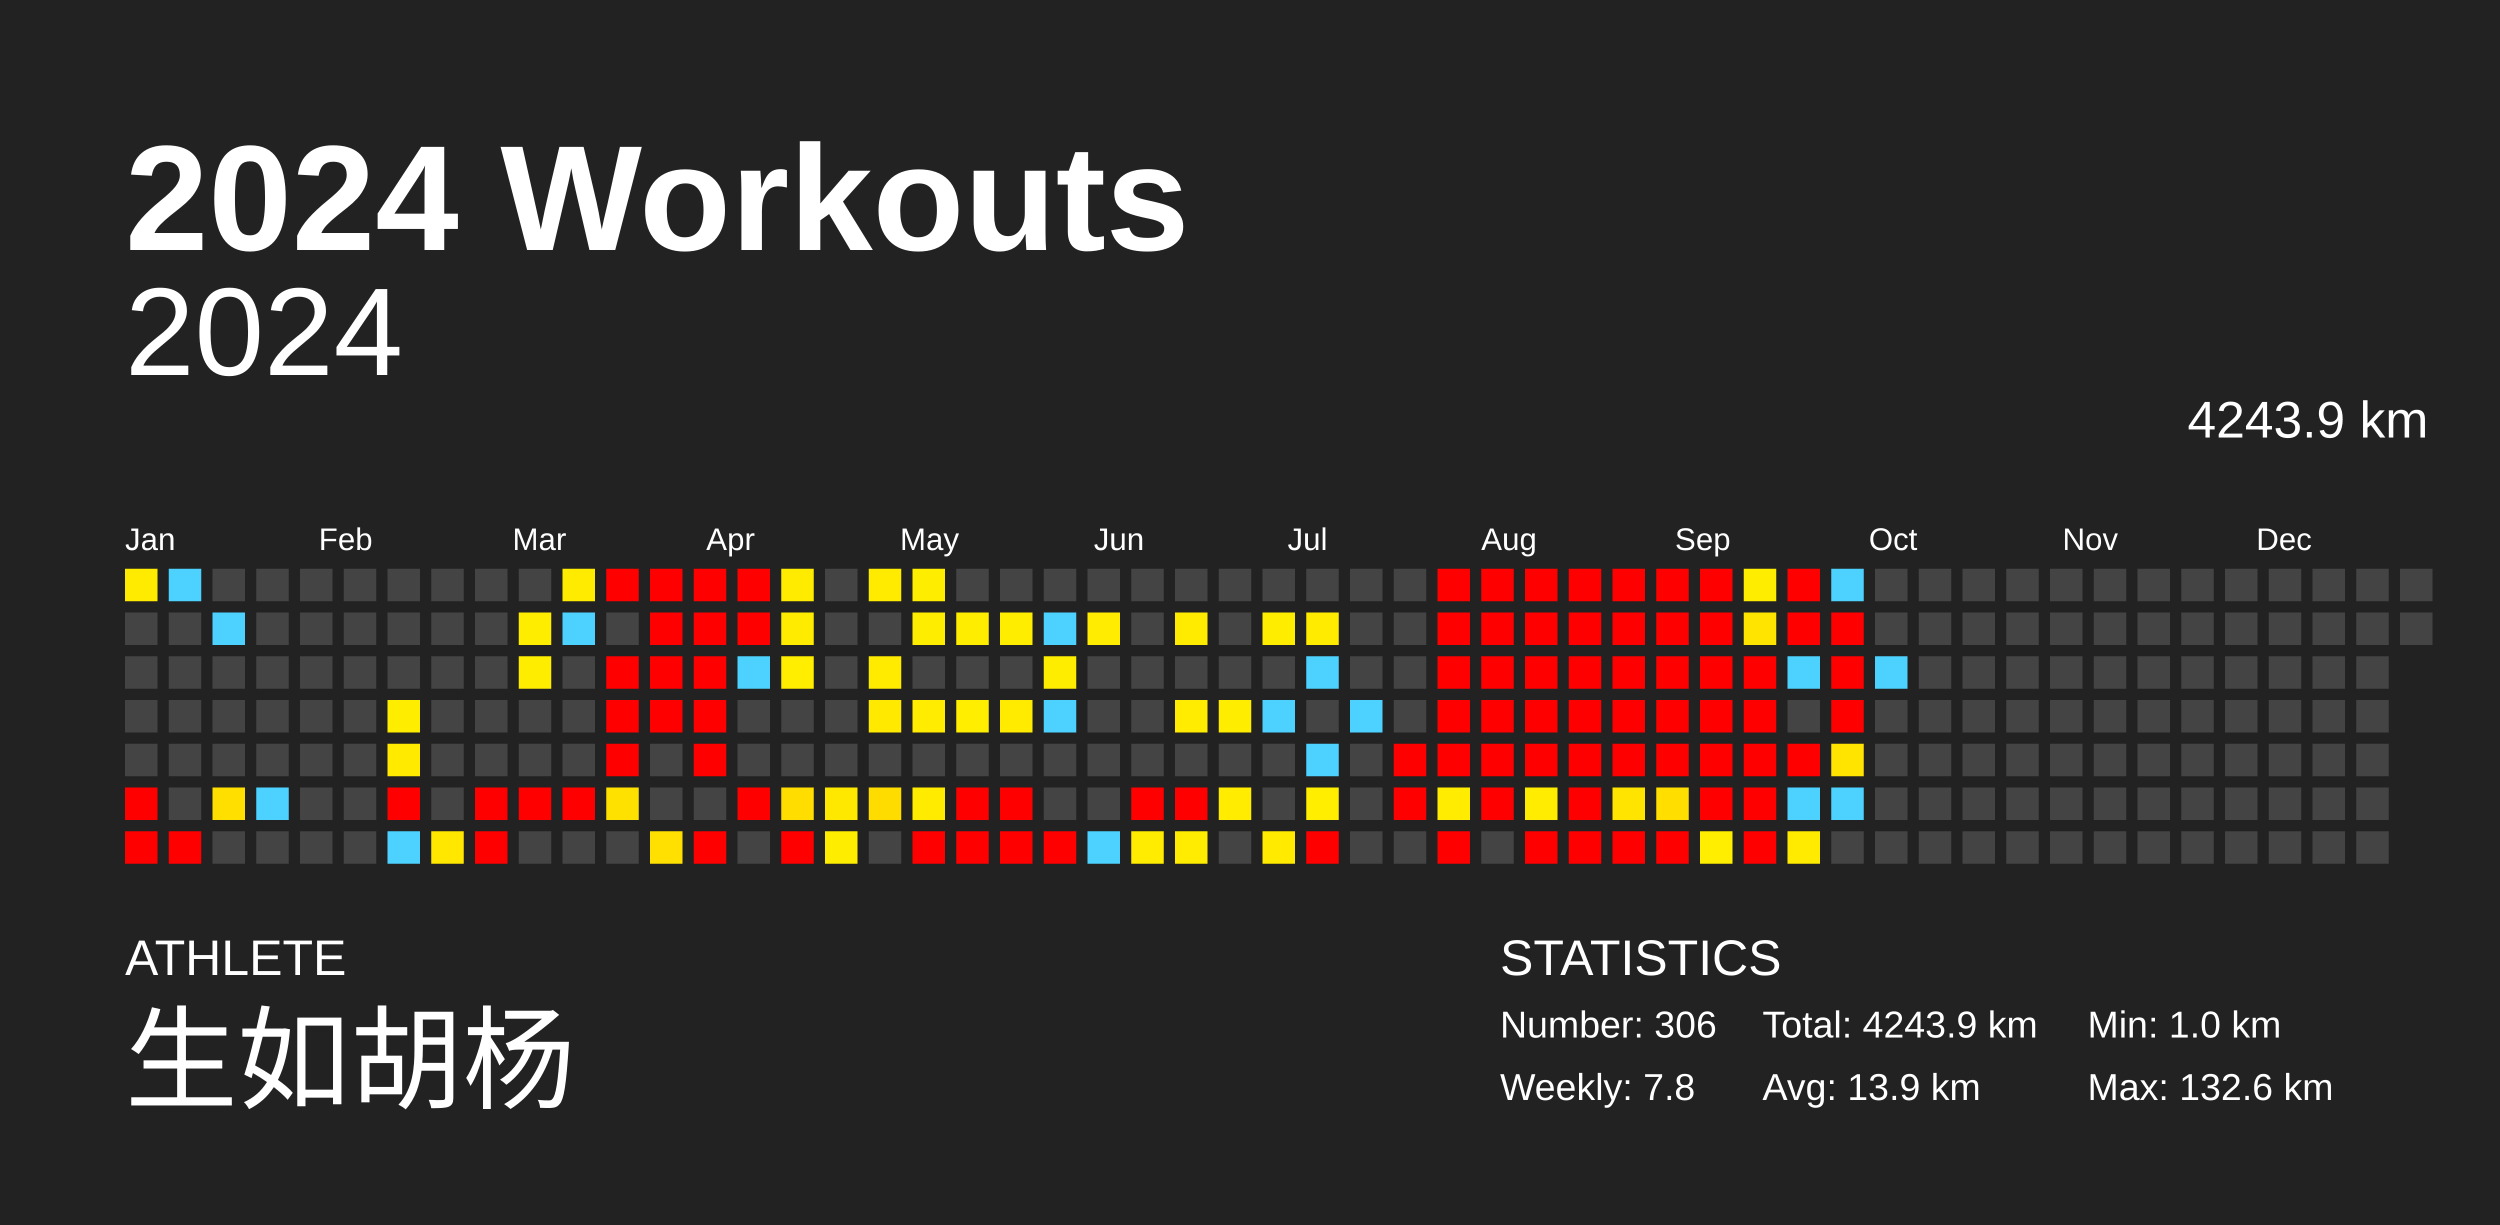
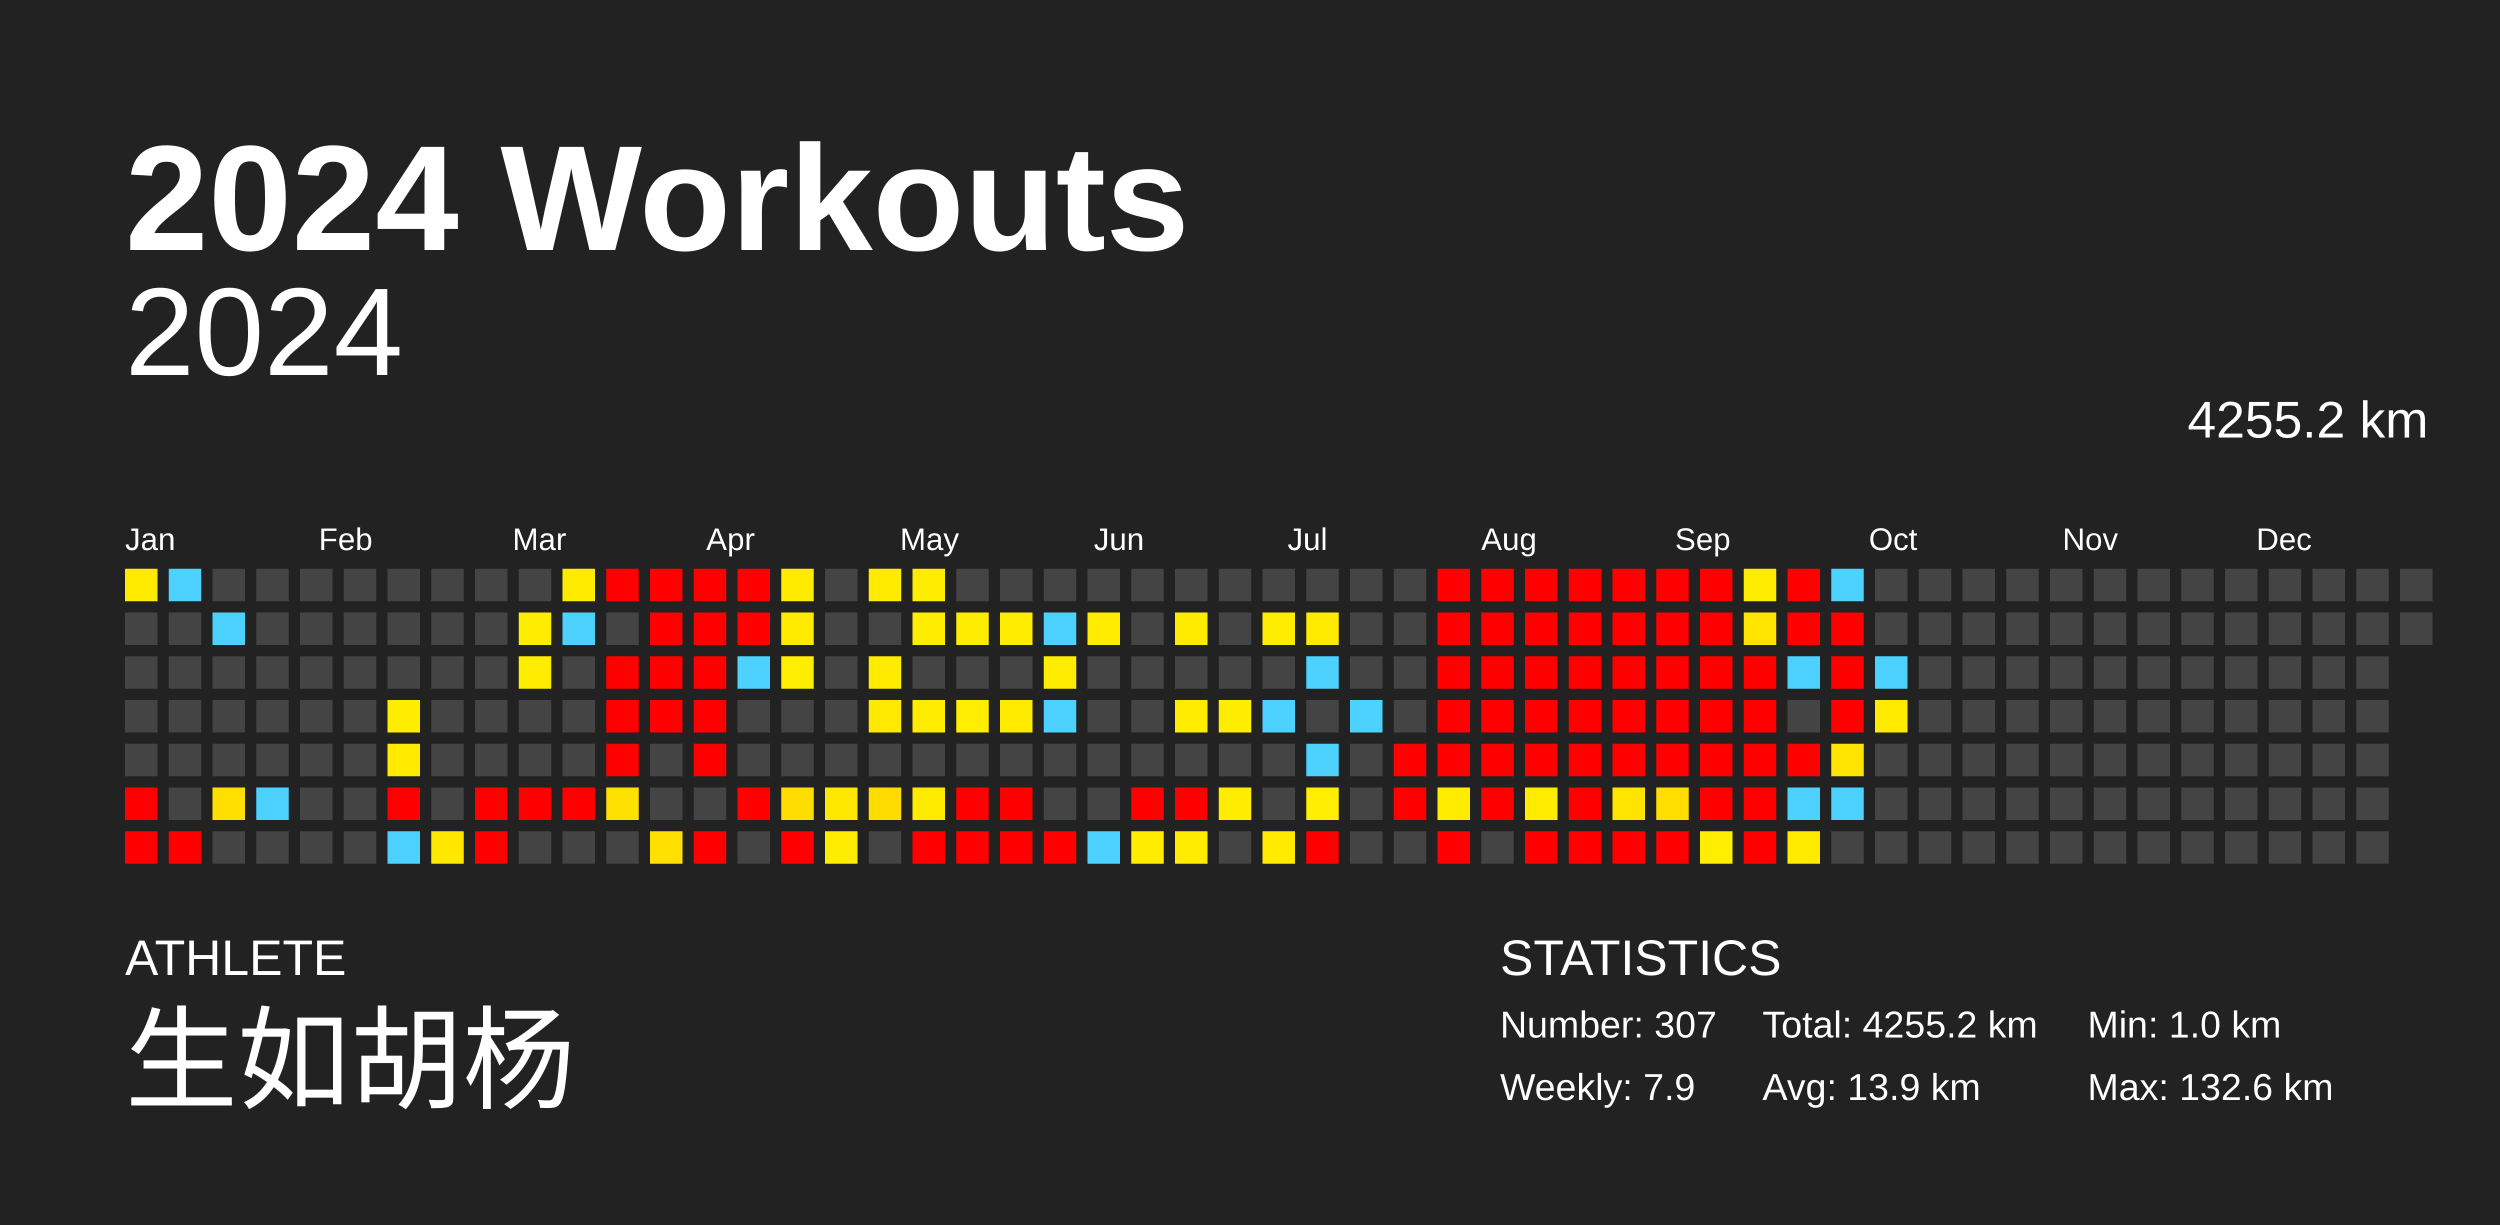
<svg xmlns="http://www.w3.org/2000/svg" baseProfile="full" height="98mm" version="1.1" viewBox="0,0,200,98" width="200mm">
  <defs />
  <rect fill="#222222" height="98" width="200" x="0" y="0" />
  <text fill="#FFFFFF" style="font-size:12px; font-family:Arial; font-weight:bold;" x="10" y="20">2024 Workouts</text>
  <text fill="#FFFFFF" style="font-size:4px; font-family:Arial" x="10" y="78">ATHLETE</text>
  <text fill="#FFFFFF" style="font-size:9px; font-family:Arial" x="10" y="88">生如胡杨</text>
  <text fill="#FFFFFF" style="font-size:4px; font-family:Arial" x="120" y="78">STATISTICS</text>
-   <text fill="#FFFFFF" style="font-size:3px; font-family:Arial" x="120" y="83">Number: 306</text>
-   <text fill="#FFFFFF" style="font-size:3px; font-family:Arial" x="120" y="88">Weekly: 7.8</text>
-   <text fill="#FFFFFF" style="font-size:3px; font-family:Arial" x="141" y="83">Total: 4243.9 km</text>
+   <text fill="#FFFFFF" style="font-size:3px; font-family:Arial" x="120" y="83">Number: 307</text>
+   <text fill="#FFFFFF" style="font-size:3px; font-family:Arial" x="120" y="88">Weekly: 7.9</text>
+   <text fill="#FFFFFF" style="font-size:3px; font-family:Arial" x="141" y="83">Total: 4255.2 km</text>
  <text fill="#FFFFFF" style="font-size:3px; font-family:Arial" x="141" y="88">Avg: 13.9 km</text>
  <text fill="#FFFFFF" style="font-size:3px; font-family:Arial" x="167" y="83">Min: 1.0 km</text>
  <text fill="#FFFFFF" style="font-size:3px; font-family:Arial" x="167" y="88">Max: 132.6 km</text>
  <text alignment-baseline="hanging" fill="#FFFFFF" style="font-size:10.0px; font-family:Arial;" x="10" y="30">2024</text>
-   <text alignment-baseline="hanging" fill="#FFFFFF" style="font-size:4.125px; font-family:Arial;" x="175" y="35">4243.9 km</text>
+   <text alignment-baseline="hanging" fill="#FFFFFF" style="font-size:4.125px; font-family:Arial;" x="175" y="35">4255.2 km</text>
  <text fill="#FFFFFF" style="font-size:2.5px; font-family:Arial" x="10.0" y="44">Jan</text>
  <text fill="#FFFFFF" style="font-size:2.5px; font-family:Arial" x="25.5" y="44">Feb</text>
  <text fill="#FFFFFF" style="font-size:2.5px; font-family:Arial" x="41.0" y="44">Mar</text>
  <text fill="#FFFFFF" style="font-size:2.5px; font-family:Arial" x="56.5" y="44">Apr</text>
  <text fill="#FFFFFF" style="font-size:2.5px; font-family:Arial" x="72.0" y="44">May</text>
  <text fill="#FFFFFF" style="font-size:2.5px; font-family:Arial" x="87.5" y="44">Jun</text>
  <text fill="#FFFFFF" style="font-size:2.5px; font-family:Arial" x="103.0" y="44">Jul</text>
  <text fill="#FFFFFF" style="font-size:2.5px; font-family:Arial" x="118.5" y="44">Aug</text>
  <text fill="#FFFFFF" style="font-size:2.5px; font-family:Arial" x="134.0" y="44">Sep</text>
  <text fill="#FFFFFF" style="font-size:2.5px; font-family:Arial" x="149.5" y="44">Oct</text>
  <text fill="#FFFFFF" style="font-size:2.5px; font-family:Arial" x="165.0" y="44">Nov</text>
  <text fill="#FFFFFF" style="font-size:2.5px; font-family:Arial" x="180.5" y="44">Dec</text>
  <rect fill="#ffeb00" height="2.6" width="2.6" x="10.0" y="45.5" />
  <rect fill="#444444" height="2.6" width="2.6" x="10.0" y="49.0" />
  <rect fill="#444444" height="2.6" width="2.6" x="10.0" y="52.5" />
  <rect fill="#444444" height="2.6" width="2.6" x="10.0" y="56.0" />
  <rect fill="#444444" height="2.6" width="2.6" x="10.0" y="59.5" />
  <rect fill="red" height="2.6" width="2.6" x="10.0" y="63.0" />
  <rect fill="red" height="2.6" width="2.6" x="10.0" y="66.5" />
  <rect fill="#4dd2ff" height="2.6" width="2.6" x="13.5" y="45.5" />
  <rect fill="#444444" height="2.6" width="2.6" x="13.5" y="49.0" />
  <rect fill="#444444" height="2.6" width="2.6" x="13.5" y="52.5" />
  <rect fill="#444444" height="2.6" width="2.6" x="13.5" y="56.0" />
  <rect fill="#444444" height="2.6" width="2.6" x="13.5" y="59.5" />
  <rect fill="#444444" height="2.6" width="2.6" x="13.5" y="63.0" />
  <rect fill="red" height="2.6" width="2.6" x="13.5" y="66.5" />
  <rect fill="#444444" height="2.6" width="2.6" x="17.0" y="45.5" />
  <rect fill="#4dd2ff" height="2.6" width="2.6" x="17.0" y="49.0" />
  <rect fill="#444444" height="2.6" width="2.6" x="17.0" y="52.5" />
  <rect fill="#444444" height="2.6" width="2.6" x="17.0" y="56.0" />
  <rect fill="#444444" height="2.6" width="2.6" x="17.0" y="59.5" />
  <rect fill="#ffdf00" height="2.6" width="2.6" x="17.0" y="63.0" />
  <rect fill="#444444" height="2.6" width="2.6" x="17.0" y="66.5" />
  <rect fill="#444444" height="2.6" width="2.6" x="20.5" y="45.5" />
  <rect fill="#444444" height="2.6" width="2.6" x="20.5" y="49.0" />
  <rect fill="#444444" height="2.6" width="2.6" x="20.5" y="52.5" />
  <rect fill="#444444" height="2.6" width="2.6" x="20.5" y="56.0" />
  <rect fill="#444444" height="2.6" width="2.6" x="20.5" y="59.5" />
  <rect fill="#4dd2ff" height="2.6" width="2.6" x="20.5" y="63.0" />
  <rect fill="#444444" height="2.6" width="2.6" x="20.5" y="66.5" />
  <rect fill="#444444" height="2.6" width="2.6" x="24.0" y="45.5" />
  <rect fill="#444444" height="2.6" width="2.6" x="24.0" y="49.0" />
  <rect fill="#444444" height="2.6" width="2.6" x="24.0" y="52.5" />
  <rect fill="#444444" height="2.6" width="2.6" x="24.0" y="56.0" />
  <rect fill="#444444" height="2.6" width="2.6" x="24.0" y="59.5" />
  <rect fill="#444444" height="2.6" width="2.6" x="24.0" y="63.0" />
  <rect fill="#444444" height="2.6" width="2.6" x="24.0" y="66.5" />
  <rect fill="#444444" height="2.6" width="2.6" x="27.5" y="45.5" />
  <rect fill="#444444" height="2.6" width="2.6" x="27.5" y="49.0" />
  <rect fill="#444444" height="2.6" width="2.6" x="27.5" y="52.5" />
  <rect fill="#444444" height="2.6" width="2.6" x="27.5" y="56.0" />
  <rect fill="#444444" height="2.6" width="2.6" x="27.5" y="59.5" />
  <rect fill="#444444" height="2.6" width="2.6" x="27.5" y="63.0" />
  <rect fill="#444444" height="2.6" width="2.6" x="27.5" y="66.5" />
  <rect fill="#444444" height="2.6" width="2.6" x="31.0" y="45.5" />
  <rect fill="#444444" height="2.6" width="2.6" x="31.0" y="49.0" />
  <rect fill="#444444" height="2.6" width="2.6" x="31.0" y="52.5" />
  <rect fill="#ffed00" height="2.6" width="2.6" x="31.0" y="56.0" />
  <rect fill="#ffea00" height="2.6" width="2.6" x="31.0" y="59.5" />
  <rect fill="red" height="2.6" width="2.6" x="31.0" y="63.0" />
  <rect fill="#4dd2ff" height="2.6" width="2.6" x="31.0" y="66.5" />
  <rect fill="#444444" height="2.6" width="2.6" x="34.5" y="45.5" />
  <rect fill="#444444" height="2.6" width="2.6" x="34.5" y="49.0" />
  <rect fill="#444444" height="2.6" width="2.6" x="34.5" y="52.5" />
  <rect fill="#444444" height="2.6" width="2.6" x="34.5" y="56.0" />
  <rect fill="#444444" height="2.6" width="2.6" x="34.5" y="59.5" />
  <rect fill="#444444" height="2.6" width="2.6" x="34.5" y="63.0" />
  <rect fill="#ffe700" height="2.6" width="2.6" x="34.5" y="66.5" />
  <rect fill="#444444" height="2.6" width="2.6" x="38.0" y="45.5" />
  <rect fill="#444444" height="2.6" width="2.6" x="38.0" y="49.0" />
  <rect fill="#444444" height="2.6" width="2.6" x="38.0" y="52.5" />
  <rect fill="#444444" height="2.6" width="2.6" x="38.0" y="56.0" />
  <rect fill="#444444" height="2.6" width="2.6" x="38.0" y="59.5" />
  <rect fill="red" height="2.6" width="2.6" x="38.0" y="63.0" />
  <rect fill="red" height="2.6" width="2.6" x="38.0" y="66.5" />
  <rect fill="#444444" height="2.6" width="2.6" x="41.5" y="45.5" />
  <rect fill="#ffed00" height="2.6" width="2.6" x="41.5" y="49.0" />
  <rect fill="#ffed00" height="2.6" width="2.6" x="41.5" y="52.5" />
  <rect fill="#444444" height="2.6" width="2.6" x="41.5" y="56.0" />
  <rect fill="#444444" height="2.6" width="2.6" x="41.5" y="59.5" />
  <rect fill="red" height="2.6" width="2.6" x="41.5" y="63.0" />
  <rect fill="#444444" height="2.6" width="2.6" x="41.5" y="66.5" />
  <rect fill="#ffeb00" height="2.6" width="2.6" x="45.0" y="45.5" />
  <rect fill="#4dd2ff" height="2.6" width="2.6" x="45.0" y="49.0" />
  <rect fill="#444444" height="2.6" width="2.6" x="45.0" y="52.5" />
  <rect fill="#444444" height="2.6" width="2.6" x="45.0" y="56.0" />
  <rect fill="#444444" height="2.6" width="2.6" x="45.0" y="59.5" />
  <rect fill="red" height="2.6" width="2.6" x="45.0" y="63.0" />
  <rect fill="#444444" height="2.6" width="2.6" x="45.0" y="66.5" />
  <rect fill="red" height="2.6" width="2.6" x="48.5" y="45.5" />
  <rect fill="#444444" height="2.6" width="2.6" x="48.5" y="49.0" />
  <rect fill="red" height="2.6" width="2.6" x="48.5" y="52.5" />
  <rect fill="red" height="2.6" width="2.6" x="48.5" y="56.0" />
  <rect fill="red" height="2.6" width="2.6" x="48.5" y="59.5" />
  <rect fill="#ffe100" height="2.6" width="2.6" x="48.5" y="63.0" />
  <rect fill="#444444" height="2.6" width="2.6" x="48.5" y="66.5" />
  <rect fill="red" height="2.6" width="2.6" x="52.0" y="45.5" />
  <rect fill="red" height="2.6" width="2.6" x="52.0" y="49.0" />
  <rect fill="red" height="2.6" width="2.6" x="52.0" y="52.5" />
  <rect fill="red" height="2.6" width="2.6" x="52.0" y="56.0" />
  <rect fill="#444444" height="2.6" width="2.6" x="52.0" y="59.5" />
  <rect fill="#444444" height="2.6" width="2.6" x="52.0" y="63.0" />
  <rect fill="#ffe000" height="2.6" width="2.6" x="52.0" y="66.5" />
  <rect fill="red" height="2.6" width="2.6" x="55.5" y="45.5" />
  <rect fill="red" height="2.6" width="2.6" x="55.5" y="49.0" />
  <rect fill="red" height="2.6" width="2.6" x="55.5" y="52.5" />
  <rect fill="red" height="2.6" width="2.6" x="55.5" y="56.0" />
  <rect fill="red" height="2.6" width="2.6" x="55.5" y="59.5" />
  <rect fill="#444444" height="2.6" width="2.6" x="55.5" y="63.0" />
  <rect fill="red" height="2.6" width="2.6" x="55.5" y="66.5" />
  <rect fill="red" height="2.6" width="2.6" x="59.0" y="45.5" />
  <rect fill="red" height="2.6" width="2.6" x="59.0" y="49.0" />
  <rect fill="#4dd2ff" height="2.6" width="2.6" x="59.0" y="52.5" />
  <rect fill="#444444" height="2.6" width="2.6" x="59.0" y="56.0" />
  <rect fill="#444444" height="2.6" width="2.6" x="59.0" y="59.5" />
  <rect fill="red" height="2.6" width="2.6" x="59.0" y="63.0" />
  <rect fill="#444444" height="2.6" width="2.6" x="59.0" y="66.5" />
  <rect fill="#ffeb00" height="2.6" width="2.6" x="62.5" y="45.5" />
  <rect fill="#ffeb00" height="2.6" width="2.6" x="62.5" y="49.0" />
  <rect fill="#ffee00" height="2.6" width="2.6" x="62.5" y="52.5" />
  <rect fill="#444444" height="2.6" width="2.6" x="62.5" y="56.0" />
  <rect fill="#444444" height="2.6" width="2.6" x="62.5" y="59.5" />
  <rect fill="#ffdd00" height="2.6" width="2.6" x="62.5" y="63.0" />
  <rect fill="red" height="2.6" width="2.6" x="62.5" y="66.5" />
  <rect fill="#444444" height="2.6" width="2.6" x="66.0" y="45.5" />
  <rect fill="#444444" height="2.6" width="2.6" x="66.0" y="49.0" />
  <rect fill="#444444" height="2.6" width="2.6" x="66.0" y="52.5" />
  <rect fill="#444444" height="2.6" width="2.6" x="66.0" y="56.0" />
  <rect fill="#444444" height="2.6" width="2.6" x="66.0" y="59.5" />
  <rect fill="#ffe800" height="2.6" width="2.6" x="66.0" y="63.0" />
  <rect fill="#ffed00" height="2.6" width="2.6" x="66.0" y="66.5" />
  <rect fill="#ffeb00" height="2.6" width="2.6" x="69.5" y="45.5" />
  <rect fill="#444444" height="2.6" width="2.6" x="69.5" y="49.0" />
  <rect fill="#ffeb00" height="2.6" width="2.6" x="69.5" y="52.5" />
  <rect fill="#ffe900" height="2.6" width="2.6" x="69.5" y="56.0" />
  <rect fill="#444444" height="2.6" width="2.6" x="69.5" y="59.5" />
  <rect fill="#ffdc00" height="2.6" width="2.6" x="69.5" y="63.0" />
  <rect fill="#444444" height="2.6" width="2.6" x="69.5" y="66.5" />
  <rect fill="#ffed00" height="2.6" width="2.6" x="73.0" y="45.5" />
  <rect fill="#ffed00" height="2.6" width="2.6" x="73.0" y="49.0" />
  <rect fill="#444444" height="2.6" width="2.6" x="73.0" y="52.5" />
  <rect fill="#ffec00" height="2.6" width="2.6" x="73.0" y="56.0" />
  <rect fill="#444444" height="2.6" width="2.6" x="73.0" y="59.5" />
  <rect fill="#ffeb00" height="2.6" width="2.6" x="73.0" y="63.0" />
  <rect fill="red" height="2.6" width="2.6" x="73.0" y="66.5" />
  <rect fill="#444444" height="2.6" width="2.6" x="76.5" y="45.5" />
  <rect fill="#ffed00" height="2.6" width="2.6" x="76.5" y="49.0" />
  <rect fill="#444444" height="2.6" width="2.6" x="76.5" y="52.5" />
  <rect fill="#ffee00" height="2.6" width="2.6" x="76.5" y="56.0" />
  <rect fill="#444444" height="2.6" width="2.6" x="76.5" y="59.5" />
  <rect fill="red" height="2.6" width="2.6" x="76.5" y="63.0" />
  <rect fill="red" height="2.6" width="2.6" x="76.5" y="66.5" />
  <rect fill="#444444" height="2.6" width="2.6" x="80.0" y="45.5" />
  <rect fill="#ffed00" height="2.6" width="2.6" x="80.0" y="49.0" />
  <rect fill="#444444" height="2.6" width="2.6" x="80.0" y="52.5" />
  <rect fill="#ffeb00" height="2.6" width="2.6" x="80.0" y="56.0" />
  <rect fill="#444444" height="2.6" width="2.6" x="80.0" y="59.5" />
  <rect fill="red" height="2.6" width="2.6" x="80.0" y="63.0" />
  <rect fill="red" height="2.6" width="2.6" x="80.0" y="66.5" />
  <rect fill="#444444" height="2.6" width="2.6" x="83.5" y="45.5" />
  <rect fill="#4dd2ff" height="2.6" width="2.6" x="83.5" y="49.0" />
  <rect fill="#ffed00" height="2.6" width="2.6" x="83.5" y="52.5" />
  <rect fill="#4dd2ff" height="2.6" width="2.6" x="83.5" y="56.0" />
  <rect fill="#444444" height="2.6" width="2.6" x="83.5" y="59.5" />
  <rect fill="#444444" height="2.6" width="2.6" x="83.5" y="63.0" />
  <rect fill="red" height="2.6" width="2.6" x="83.5" y="66.5" />
  <rect fill="#444444" height="2.6" width="2.6" x="87.0" y="45.5" />
  <rect fill="#ffec00" height="2.6" width="2.6" x="87.0" y="49.0" />
  <rect fill="#444444" height="2.6" width="2.6" x="87.0" y="52.5" />
  <rect fill="#444444" height="2.6" width="2.6" x="87.0" y="56.0" />
  <rect fill="#444444" height="2.6" width="2.6" x="87.0" y="59.5" />
  <rect fill="#444444" height="2.6" width="2.6" x="87.0" y="63.0" />
  <rect fill="#4dd2ff" height="2.6" width="2.6" x="87.0" y="66.5" />
  <rect fill="#444444" height="2.6" width="2.6" x="90.5" y="45.5" />
  <rect fill="#444444" height="2.6" width="2.6" x="90.5" y="49.0" />
  <rect fill="#444444" height="2.6" width="2.6" x="90.5" y="52.5" />
  <rect fill="#444444" height="2.6" width="2.6" x="90.5" y="56.0" />
  <rect fill="#444444" height="2.6" width="2.6" x="90.5" y="59.5" />
  <rect fill="red" height="2.6" width="2.6" x="90.5" y="63.0" />
  <rect fill="#ffec00" height="2.6" width="2.6" x="90.5" y="66.5" />
  <rect fill="#444444" height="2.6" width="2.6" x="94.0" y="45.5" />
  <rect fill="#ffeb00" height="2.6" width="2.6" x="94.0" y="49.0" />
  <rect fill="#444444" height="2.6" width="2.6" x="94.0" y="52.5" />
  <rect fill="#ffec00" height="2.6" width="2.6" x="94.0" y="56.0" />
  <rect fill="#444444" height="2.6" width="2.6" x="94.0" y="59.5" />
  <rect fill="red" height="2.6" width="2.6" x="94.0" y="63.0" />
  <rect fill="#ffec00" height="2.6" width="2.6" x="94.0" y="66.5" />
  <rect fill="#444444" height="2.6" width="2.6" x="97.5" y="45.5" />
  <rect fill="#444444" height="2.6" width="2.6" x="97.5" y="49.0" />
  <rect fill="#444444" height="2.6" width="2.6" x="97.5" y="52.5" />
  <rect fill="#ffed00" height="2.6" width="2.6" x="97.5" y="56.0" />
  <rect fill="#444444" height="2.6" width="2.6" x="97.5" y="59.5" />
  <rect fill="#ffec00" height="2.6" width="2.6" x="97.5" y="63.0" />
  <rect fill="#444444" height="2.6" width="2.6" x="97.5" y="66.5" />
  <rect fill="#444444" height="2.6" width="2.6" x="101.0" y="45.5" />
  <rect fill="#ffed00" height="2.6" width="2.6" x="101.0" y="49.0" />
  <rect fill="#444444" height="2.6" width="2.6" x="101.0" y="52.5" />
  <rect fill="#4dd2ff" height="2.6" width="2.6" x="101.0" y="56.0" />
  <rect fill="#444444" height="2.6" width="2.6" x="101.0" y="59.5" />
  <rect fill="#444444" height="2.6" width="2.6" x="101.0" y="63.0" />
  <rect fill="#ffea00" height="2.6" width="2.6" x="101.0" y="66.5" />
  <rect fill="#444444" height="2.6" width="2.6" x="104.5" y="45.5" />
  <rect fill="#ffeb00" height="2.6" width="2.6" x="104.5" y="49.0" />
  <rect fill="#4dd2ff" height="2.6" width="2.6" x="104.5" y="52.5" />
  <rect fill="#444444" height="2.6" width="2.6" x="104.5" y="56.0" />
  <rect fill="#4dd2ff" height="2.6" width="2.6" x="104.5" y="59.5" />
  <rect fill="#ffee00" height="2.6" width="2.6" x="104.5" y="63.0" />
  <rect fill="red" height="2.6" width="2.6" x="104.5" y="66.5" />
  <rect fill="#444444" height="2.6" width="2.6" x="108.0" y="45.5" />
  <rect fill="#444444" height="2.6" width="2.6" x="108.0" y="49.0" />
  <rect fill="#444444" height="2.6" width="2.6" x="108.0" y="52.5" />
  <rect fill="#4dd2ff" height="2.6" width="2.6" x="108.0" y="56.0" />
  <rect fill="#444444" height="2.6" width="2.6" x="108.0" y="59.5" />
  <rect fill="#444444" height="2.6" width="2.6" x="108.0" y="63.0" />
  <rect fill="#444444" height="2.6" width="2.6" x="108.0" y="66.5" />
  <rect fill="#444444" height="2.6" width="2.6" x="111.5" y="45.5" />
  <rect fill="#444444" height="2.6" width="2.6" x="111.5" y="49.0" />
  <rect fill="#444444" height="2.6" width="2.6" x="111.5" y="52.5" />
  <rect fill="#444444" height="2.6" width="2.6" x="111.5" y="56.0" />
  <rect fill="red" height="2.6" width="2.6" x="111.5" y="59.5" />
  <rect fill="red" height="2.6" width="2.6" x="111.5" y="63.0" />
  <rect fill="#444444" height="2.6" width="2.6" x="111.5" y="66.5" />
  <rect fill="red" height="2.6" width="2.6" x="115.0" y="45.5" />
  <rect fill="red" height="2.6" width="2.6" x="115.0" y="49.0" />
  <rect fill="red" height="2.6" width="2.6" x="115.0" y="52.5" />
  <rect fill="red" height="2.6" width="2.6" x="115.0" y="56.0" />
  <rect fill="red" height="2.6" width="2.6" x="115.0" y="59.5" />
  <rect fill="#ffec00" height="2.6" width="2.6" x="115.0" y="63.0" />
  <rect fill="red" height="2.6" width="2.6" x="115.0" y="66.5" />
  <rect fill="red" height="2.6" width="2.6" x="118.5" y="45.5" />
  <rect fill="red" height="2.6" width="2.6" x="118.5" y="49.0" />
  <rect fill="red" height="2.6" width="2.6" x="118.5" y="52.5" />
  <rect fill="red" height="2.6" width="2.6" x="118.5" y="56.0" />
  <rect fill="red" height="2.6" width="2.6" x="118.5" y="59.5" />
  <rect fill="red" height="2.6" width="2.6" x="118.5" y="63.0" />
  <rect fill="#444444" height="2.6" width="2.6" x="118.5" y="66.5" />
  <rect fill="red" height="2.6" width="2.6" x="122.0" y="45.5" />
  <rect fill="red" height="2.6" width="2.6" x="122.0" y="49.0" />
  <rect fill="red" height="2.6" width="2.6" x="122.0" y="52.5" />
  <rect fill="red" height="2.6" width="2.6" x="122.0" y="56.0" />
  <rect fill="red" height="2.6" width="2.6" x="122.0" y="59.5" />
  <rect fill="#ffec00" height="2.6" width="2.6" x="122.0" y="63.0" />
  <rect fill="red" height="2.6" width="2.6" x="122.0" y="66.5" />
  <rect fill="red" height="2.6" width="2.6" x="125.5" y="45.5" />
  <rect fill="red" height="2.6" width="2.6" x="125.5" y="49.0" />
  <rect fill="red" height="2.6" width="2.6" x="125.5" y="52.5" />
  <rect fill="red" height="2.6" width="2.6" x="125.5" y="56.0" />
  <rect fill="red" height="2.6" width="2.6" x="125.5" y="59.5" />
  <rect fill="red" height="2.6" width="2.6" x="125.5" y="63.0" />
  <rect fill="red" height="2.6" width="2.6" x="125.5" y="66.5" />
  <rect fill="red" height="2.6" width="2.6" x="129.0" y="45.5" />
  <rect fill="red" height="2.6" width="2.6" x="129.0" y="49.0" />
  <rect fill="red" height="2.6" width="2.6" x="129.0" y="52.5" />
  <rect fill="red" height="2.6" width="2.6" x="129.0" y="56.0" />
  <rect fill="red" height="2.6" width="2.6" x="129.0" y="59.5" />
  <rect fill="#ffe400" height="2.6" width="2.6" x="129.0" y="63.0" />
  <rect fill="red" height="2.6" width="2.6" x="129.0" y="66.5" />
  <rect fill="red" height="2.6" width="2.6" x="132.5" y="45.5" />
  <rect fill="red" height="2.6" width="2.6" x="132.5" y="49.0" />
  <rect fill="red" height="2.6" width="2.6" x="132.5" y="52.5" />
  <rect fill="red" height="2.6" width="2.6" x="132.5" y="56.0" />
  <rect fill="red" height="2.6" width="2.6" x="132.5" y="59.5" />
  <rect fill="#ffde00" height="2.6" width="2.6" x="132.5" y="63.0" />
  <rect fill="red" height="2.6" width="2.6" x="132.5" y="66.5" />
  <rect fill="red" height="2.6" width="2.6" x="136.0" y="45.5" />
  <rect fill="red" height="2.6" width="2.6" x="136.0" y="49.0" />
  <rect fill="red" height="2.6" width="2.6" x="136.0" y="52.5" />
  <rect fill="red" height="2.6" width="2.6" x="136.0" y="56.0" />
  <rect fill="red" height="2.6" width="2.6" x="136.0" y="59.5" />
  <rect fill="red" height="2.6" width="2.6" x="136.0" y="63.0" />
  <rect fill="#ffee00" height="2.6" width="2.6" x="136.0" y="66.5" />
  <rect fill="#ffed00" height="2.6" width="2.6" x="139.5" y="45.5" />
  <rect fill="#ffe400" height="2.6" width="2.6" x="139.5" y="49.0" />
  <rect fill="red" height="2.6" width="2.6" x="139.5" y="52.5" />
  <rect fill="red" height="2.6" width="2.6" x="139.5" y="56.0" />
  <rect fill="red" height="2.6" width="2.6" x="139.5" y="59.5" />
  <rect fill="red" height="2.6" width="2.6" x="139.5" y="63.0" />
  <rect fill="red" height="2.6" width="2.6" x="139.5" y="66.5" />
  <rect fill="red" height="2.6" width="2.6" x="143.0" y="45.5" />
  <rect fill="red" height="2.6" width="2.6" x="143.0" y="49.0" />
  <rect fill="#4dd2ff" height="2.6" width="2.6" x="143.0" y="52.5" />
  <rect fill="#444444" height="2.6" width="2.6" x="143.0" y="56.0" />
  <rect fill="red" height="2.6" width="2.6" x="143.0" y="59.5" />
  <rect fill="#4dd2ff" height="2.6" width="2.6" x="143.0" y="63.0" />
  <rect fill="#ffeb00" height="2.6" width="2.6" x="143.0" y="66.5" />
  <rect fill="#4dd2ff" height="2.6" width="2.6" x="146.5" y="45.5" />
  <rect fill="red" height="2.6" width="2.6" x="146.5" y="49.0" />
  <rect fill="red" height="2.6" width="2.6" x="146.5" y="52.5" />
  <rect fill="red" height="2.6" width="2.6" x="146.5" y="56.0" />
  <rect fill="#ffe400" height="2.6" width="2.6" x="146.5" y="59.5" />
  <rect fill="#4dd2ff" height="2.6" width="2.6" x="146.5" y="63.0" />
  <rect fill="#444444" height="2.6" width="2.6" x="146.5" y="66.5" />
  <rect fill="#444444" height="2.6" width="2.6" x="150.0" y="45.5" />
  <rect fill="#444444" height="2.6" width="2.6" x="150.0" y="49.0" />
  <rect fill="#4dd2ff" height="2.6" width="2.6" x="150.0" y="52.5" />
-   <rect fill="#444444" height="2.6" width="2.6" x="150.0" y="56.0" />
+   <rect fill="#ffeb00" height="2.6" width="2.6" x="150.0" y="56.0" />
  <rect fill="#444444" height="2.6" width="2.6" x="150.0" y="59.5" />
  <rect fill="#444444" height="2.6" width="2.6" x="150.0" y="63.0" />
  <rect fill="#444444" height="2.6" width="2.6" x="150.0" y="66.5" />
  <rect fill="#444444" height="2.6" width="2.6" x="153.5" y="45.5" />
  <rect fill="#444444" height="2.6" width="2.6" x="153.5" y="49.0" />
  <rect fill="#444444" height="2.6" width="2.6" x="153.5" y="52.5" />
  <rect fill="#444444" height="2.6" width="2.6" x="153.5" y="56.0" />
  <rect fill="#444444" height="2.6" width="2.6" x="153.5" y="59.5" />
  <rect fill="#444444" height="2.6" width="2.6" x="153.5" y="63.0" />
  <rect fill="#444444" height="2.6" width="2.6" x="153.5" y="66.5" />
  <rect fill="#444444" height="2.6" width="2.6" x="157.0" y="45.5" />
  <rect fill="#444444" height="2.6" width="2.6" x="157.0" y="49.0" />
  <rect fill="#444444" height="2.6" width="2.6" x="157.0" y="52.5" />
  <rect fill="#444444" height="2.6" width="2.6" x="157.0" y="56.0" />
  <rect fill="#444444" height="2.6" width="2.6" x="157.0" y="59.5" />
  <rect fill="#444444" height="2.6" width="2.6" x="157.0" y="63.0" />
  <rect fill="#444444" height="2.6" width="2.6" x="157.0" y="66.5" />
  <rect fill="#444444" height="2.6" width="2.6" x="160.5" y="45.5" />
  <rect fill="#444444" height="2.6" width="2.6" x="160.5" y="49.0" />
  <rect fill="#444444" height="2.6" width="2.6" x="160.5" y="52.5" />
  <rect fill="#444444" height="2.6" width="2.6" x="160.5" y="56.0" />
  <rect fill="#444444" height="2.6" width="2.6" x="160.5" y="59.5" />
  <rect fill="#444444" height="2.6" width="2.6" x="160.5" y="63.0" />
  <rect fill="#444444" height="2.6" width="2.6" x="160.5" y="66.5" />
  <rect fill="#444444" height="2.6" width="2.6" x="164.0" y="45.5" />
  <rect fill="#444444" height="2.6" width="2.6" x="164.0" y="49.0" />
  <rect fill="#444444" height="2.6" width="2.6" x="164.0" y="52.5" />
  <rect fill="#444444" height="2.6" width="2.6" x="164.0" y="56.0" />
  <rect fill="#444444" height="2.6" width="2.6" x="164.0" y="59.5" />
  <rect fill="#444444" height="2.6" width="2.6" x="164.0" y="63.0" />
  <rect fill="#444444" height="2.6" width="2.6" x="164.0" y="66.5" />
  <rect fill="#444444" height="2.6" width="2.6" x="167.5" y="45.5" />
  <rect fill="#444444" height="2.6" width="2.6" x="167.5" y="49.0" />
  <rect fill="#444444" height="2.6" width="2.6" x="167.5" y="52.5" />
  <rect fill="#444444" height="2.6" width="2.6" x="167.5" y="56.0" />
  <rect fill="#444444" height="2.6" width="2.6" x="167.5" y="59.5" />
  <rect fill="#444444" height="2.6" width="2.6" x="167.5" y="63.0" />
  <rect fill="#444444" height="2.6" width="2.6" x="167.5" y="66.5" />
  <rect fill="#444444" height="2.6" width="2.6" x="171.0" y="45.5" />
  <rect fill="#444444" height="2.6" width="2.6" x="171.0" y="49.0" />
  <rect fill="#444444" height="2.6" width="2.6" x="171.0" y="52.5" />
  <rect fill="#444444" height="2.6" width="2.6" x="171.0" y="56.0" />
  <rect fill="#444444" height="2.6" width="2.6" x="171.0" y="59.5" />
  <rect fill="#444444" height="2.6" width="2.6" x="171.0" y="63.0" />
  <rect fill="#444444" height="2.6" width="2.6" x="171.0" y="66.5" />
  <rect fill="#444444" height="2.6" width="2.6" x="174.5" y="45.5" />
  <rect fill="#444444" height="2.6" width="2.6" x="174.5" y="49.0" />
  <rect fill="#444444" height="2.6" width="2.6" x="174.5" y="52.5" />
  <rect fill="#444444" height="2.6" width="2.6" x="174.5" y="56.0" />
  <rect fill="#444444" height="2.6" width="2.6" x="174.5" y="59.5" />
  <rect fill="#444444" height="2.6" width="2.6" x="174.5" y="63.0" />
  <rect fill="#444444" height="2.6" width="2.6" x="174.5" y="66.5" />
  <rect fill="#444444" height="2.6" width="2.6" x="178.0" y="45.5" />
  <rect fill="#444444" height="2.6" width="2.6" x="178.0" y="49.0" />
  <rect fill="#444444" height="2.6" width="2.6" x="178.0" y="52.5" />
  <rect fill="#444444" height="2.6" width="2.6" x="178.0" y="56.0" />
  <rect fill="#444444" height="2.6" width="2.6" x="178.0" y="59.5" />
  <rect fill="#444444" height="2.6" width="2.6" x="178.0" y="63.0" />
  <rect fill="#444444" height="2.6" width="2.6" x="178.0" y="66.5" />
  <rect fill="#444444" height="2.6" width="2.6" x="181.5" y="45.5" />
  <rect fill="#444444" height="2.6" width="2.6" x="181.5" y="49.0" />
  <rect fill="#444444" height="2.6" width="2.6" x="181.5" y="52.5" />
  <rect fill="#444444" height="2.6" width="2.6" x="181.5" y="56.0" />
  <rect fill="#444444" height="2.6" width="2.6" x="181.5" y="59.5" />
  <rect fill="#444444" height="2.6" width="2.6" x="181.5" y="63.0" />
  <rect fill="#444444" height="2.6" width="2.6" x="181.5" y="66.5" />
  <rect fill="#444444" height="2.6" width="2.6" x="185.0" y="45.5" />
  <rect fill="#444444" height="2.6" width="2.6" x="185.0" y="49.0" />
  <rect fill="#444444" height="2.6" width="2.6" x="185.0" y="52.5" />
  <rect fill="#444444" height="2.6" width="2.6" x="185.0" y="56.0" />
  <rect fill="#444444" height="2.6" width="2.6" x="185.0" y="59.5" />
  <rect fill="#444444" height="2.6" width="2.6" x="185.0" y="63.0" />
  <rect fill="#444444" height="2.6" width="2.6" x="185.0" y="66.5" />
  <rect fill="#444444" height="2.6" width="2.6" x="188.5" y="45.5" />
  <rect fill="#444444" height="2.6" width="2.6" x="188.5" y="49.0" />
  <rect fill="#444444" height="2.6" width="2.6" x="188.5" y="52.5" />
  <rect fill="#444444" height="2.6" width="2.6" x="188.5" y="56.0" />
  <rect fill="#444444" height="2.6" width="2.6" x="188.5" y="59.5" />
  <rect fill="#444444" height="2.6" width="2.6" x="188.5" y="63.0" />
  <rect fill="#444444" height="2.6" width="2.6" x="188.5" y="66.5" />
  <rect fill="#444444" height="2.6" width="2.6" x="192.0" y="45.5" />
  <rect fill="#444444" height="2.6" width="2.6" x="192.0" y="49.0" />
</svg>
